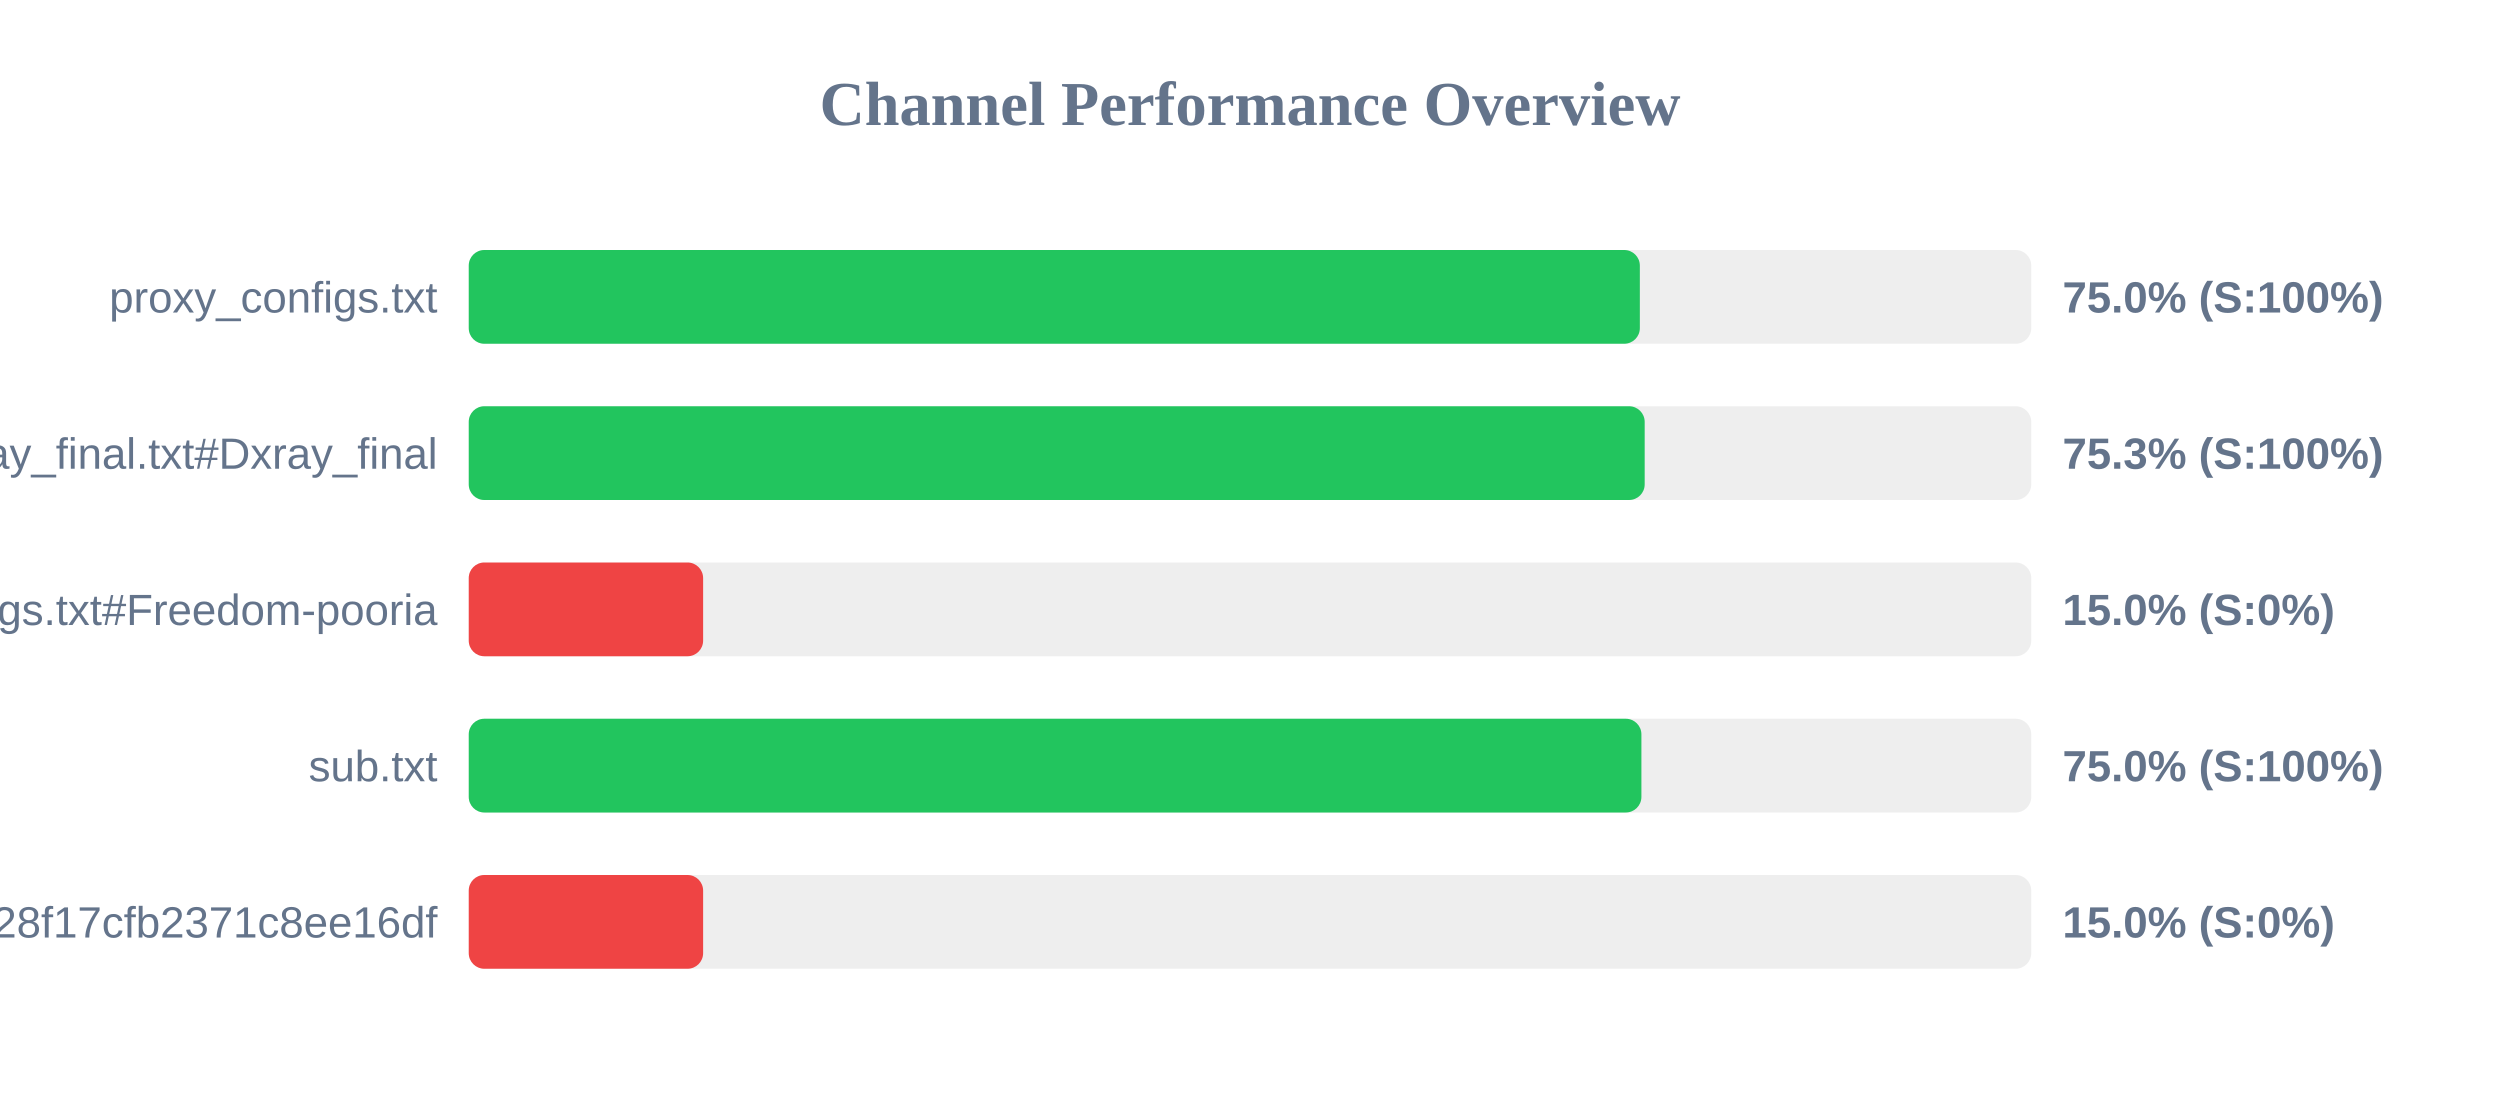
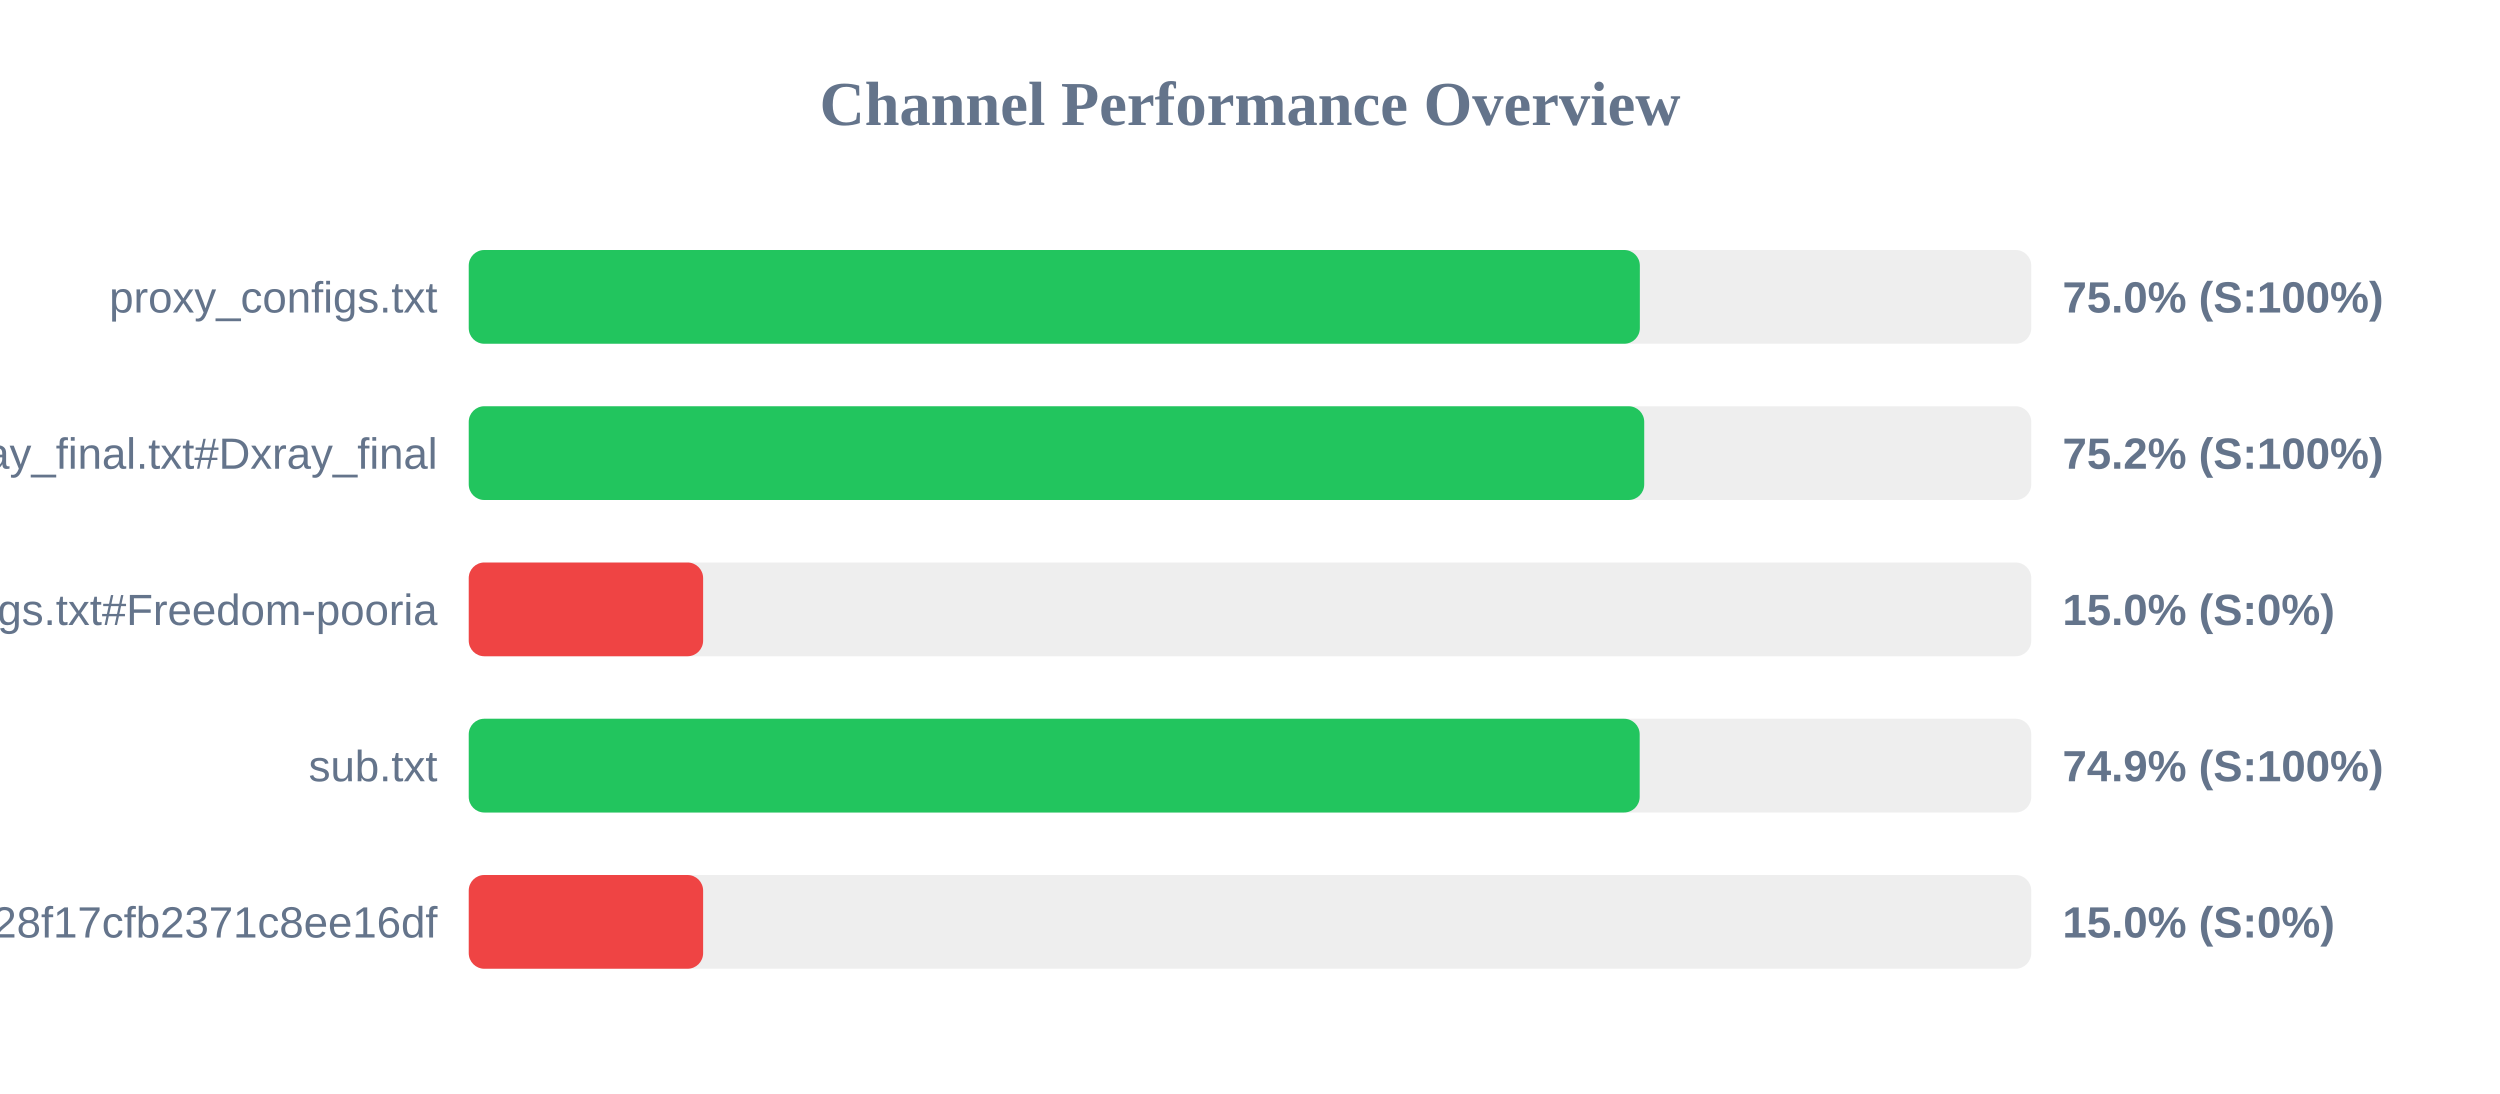
<svg xmlns="http://www.w3.org/2000/svg" width="800" height="350" version="1.1">
  <style>
        .row { font: 14px Arial; fill: #64748b; }
        .score { font: bold 14px Arial; fill: #64748b; }
    </style>
  <text x="400" y="40" text-anchor="middle" font-size="20px" font-weight="bold" fill="#64748b">Channel Performance Overview</text>
  <rect x="150" y="80" width="500" height="30" fill="#eee" rx="5" />
  <rect x="150" y="80" width="374.75" height="30" fill="#22c55e" rx="5" />
  <text x="140" y="100" text-anchor="end" class="row">proxy_configs.txt</text>
  <text x="660" y="100" text-anchor="start" class="score">75.0% (S:100%)</text>
  <rect x="150" y="130" width="500" height="30" fill="#eee" rx="5" />
-   <rect x="150" y="130" width="376.3" height="30" fill="#22c55e" rx="5" />
+   <rect x="150" y="130" width="376.15" height="30" fill="#22c55e" rx="5" />
  <text x="140" y="150" text-anchor="end" class="row">xray_final.txt#Dxray_final</text>
-   <text x="660" y="150" text-anchor="start" class="score">75.3% (S:100%)</text>
+   <text x="660" y="150" text-anchor="start" class="score">75.2% (S:100%)</text>
  <rect x="150" y="180" width="500" height="30" fill="#eee" rx="5" />
  <rect x="150" y="180" width="75.0" height="30" fill="#ef4444" rx="5" />
  <text x="140" y="200" text-anchor="end" class="row">v2ray_configs.txt#Freedom-pooria</text>
  <text x="660" y="200" text-anchor="start" class="score">15.0% (S:0%)</text>
  <rect x="150" y="230" width="500" height="30" fill="#eee" rx="5" />
-   <rect x="150" y="230" width="375.25" height="30" fill="#22c55e" rx="5" />
+   <rect x="150" y="230" width="374.7" height="30" fill="#22c55e" rx="5" />
  <text x="140" y="250" text-anchor="end" class="row">sub.txt</text>
-   <text x="660" y="250" text-anchor="start" class="score">75.0% (S:100%)</text>
+   <text x="660" y="250" text-anchor="start" class="score">74.9% (S:100%)</text>
  <rect x="150" y="280" width="500" height="30" fill="#eee" rx="5" />
  <rect x="150" y="280" width="75.0" height="30" fill="#ef4444" rx="5" />
  <text x="140" y="300" text-anchor="end" class="row">?token=fedfed7b41b828f17cfb2371c8ee16df</text>
  <text x="660" y="300" text-anchor="start" class="score">15.0% (S:0%)</text>
</svg>
